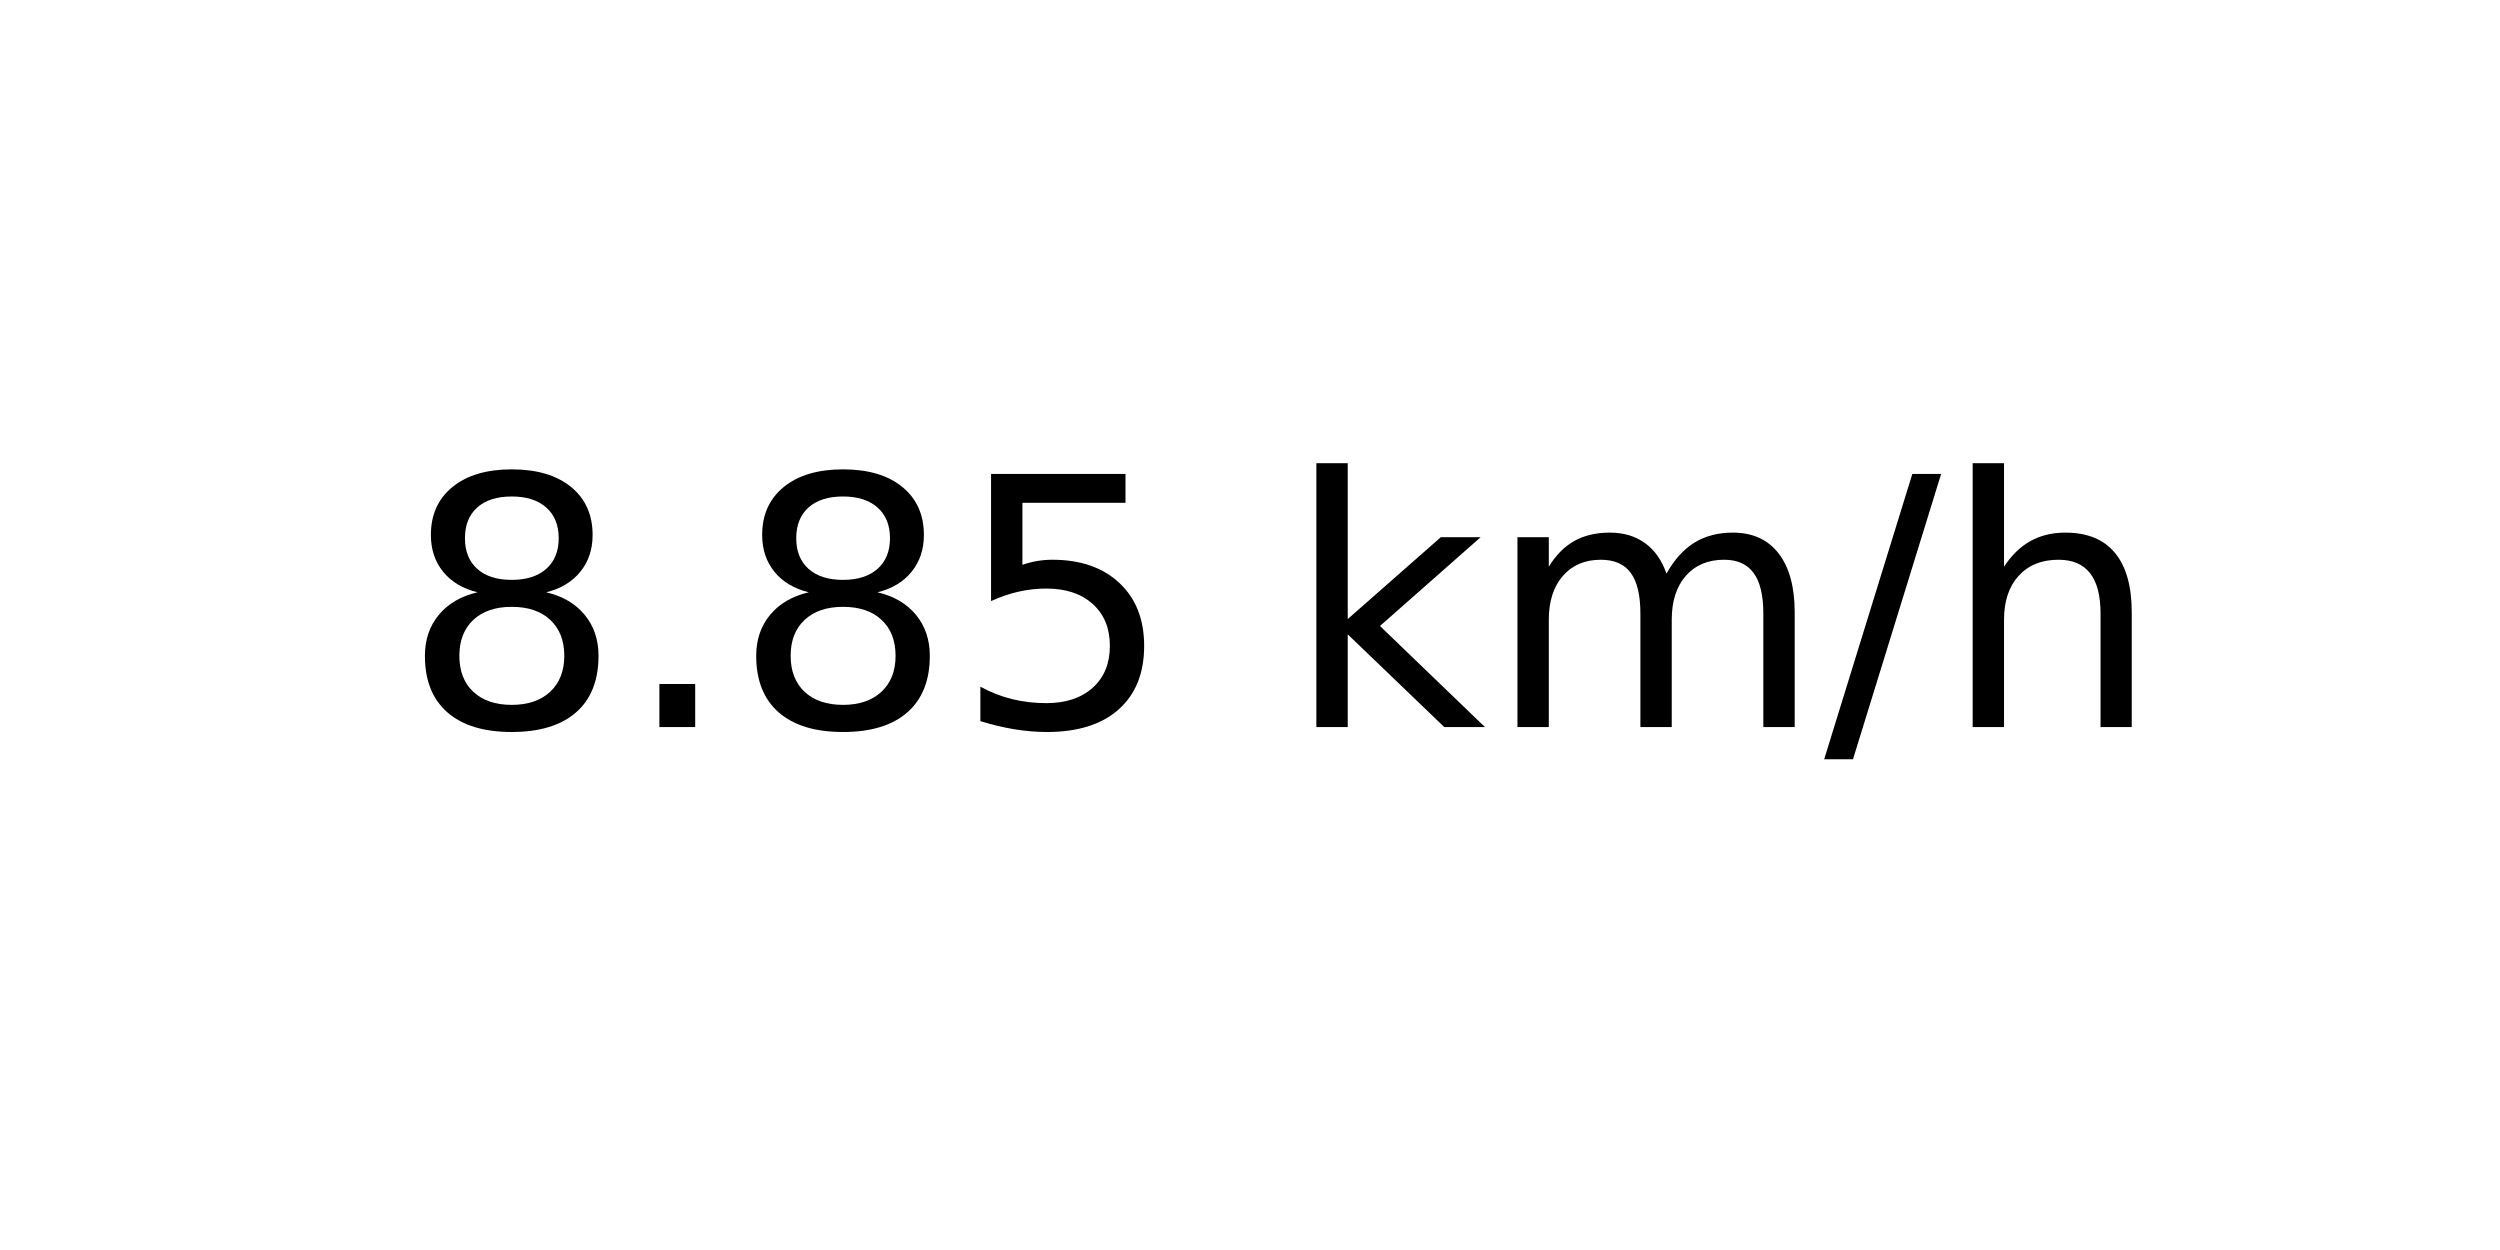
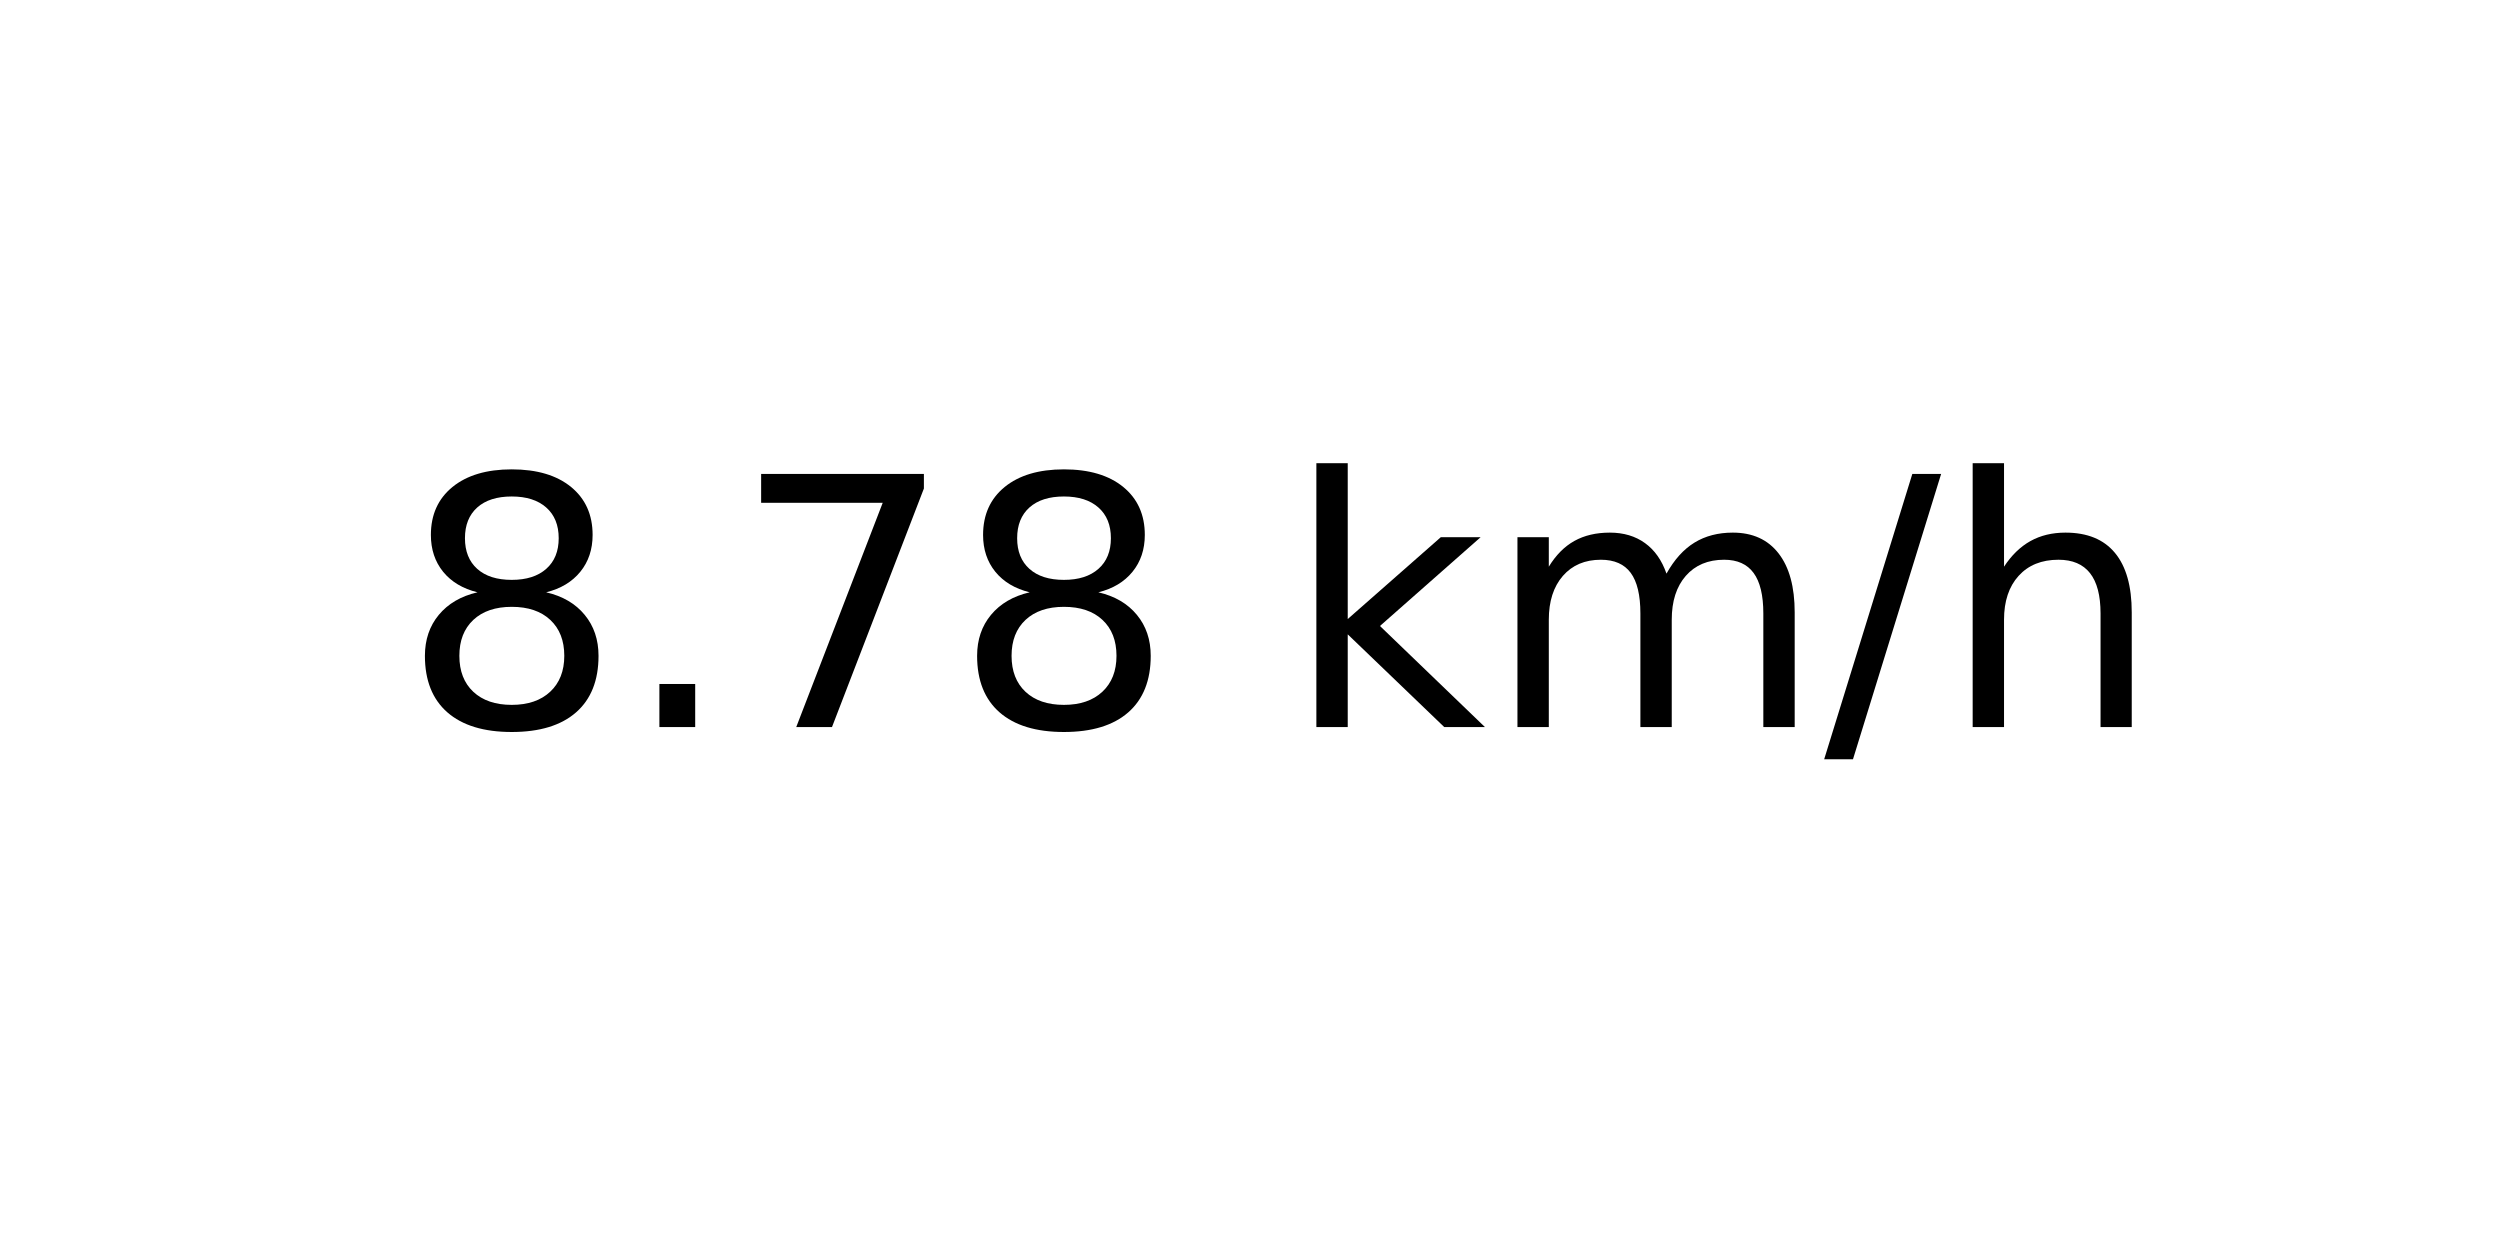
<svg xmlns="http://www.w3.org/2000/svg" xmlns:xlink="http://www.w3.org/1999/xlink" width="72pt" height="36pt" viewBox="0 0 72 36" version="1.1">
  <defs>
    <style type="text/css">*{stroke-linejoin: round; stroke-linecap: butt}</style>
  </defs>
  <g id="figure_1">
    <g id="axes_1">
      <g id="text_1">
        <g transform="translate(11.55937 20.93937) scale(0.1 -0.1)">
          <defs>
            <path id="DejaVuSans-38" d="M 2034 2216  Q 1584 2216 1326 1975  Q 1069 1734 1069 1313  Q 1069 891 1326 650  Q 1584 409 2034 409  Q 2484 409 2743 651  Q 3003 894 3003 1313  Q 3003 1734 2745 1975  Q 2488 2216 2034 2216  z M 1403 2484  Q 997 2584 770 2862  Q 544 3141 544 3541  Q 544 4100 942 4425  Q 1341 4750 2034 4750  Q 2731 4750 3128 4425  Q 3525 4100 3525 3541  Q 3525 3141 3298 2862  Q 3072 2584 2669 2484  Q 3125 2378 3379 2068  Q 3634 1759 3634 1313  Q 3634 634 3220 271  Q 2806 -91 2034 -91  Q 1263 -91 848 271  Q 434 634 434 1313  Q 434 1759 690 2068  Q 947 2378 1403 2484  z M 1172 3481  Q 1172 3119 1398 2916  Q 1625 2713 2034 2713  Q 2441 2713 2670 2916  Q 2900 3119 2900 3481  Q 2900 3844 2670 4047  Q 2441 4250 2034 4250  Q 1625 4250 1398 4047  Q 1172 3844 1172 3481  z " transform="scale(0.015625)" />
            <path id="DejaVuSans-2e" d="M 684 794  L 1344 794  L 1344 0  L 684 0  L 684 794  z " transform="scale(0.015625)" />
-             <path id="DejaVuSans-35" d="M 691 4666  L 3169 4666  L 3169 4134  L 1269 4134  L 1269 2991  Q 1406 3038 1543 3061  Q 1681 3084 1819 3084  Q 2600 3084 3056 2656  Q 3513 2228 3513 1497  Q 3513 744 3044 326  Q 2575 -91 1722 -91  Q 1428 -91 1123 -41  Q 819 9 494 109  L 494 744  Q 775 591 1075 516  Q 1375 441 1709 441  Q 2250 441 2565 725  Q 2881 1009 2881 1497  Q 2881 1984 2565 2268  Q 2250 2553 1709 2553  Q 1456 2553 1204 2497  Q 953 2441 691 2322  L 691 4666  z " transform="scale(0.015625)" />
+             <path id="DejaVuSans-37" d="M 525 4666  L 3525 4666  L 3525 4397  L 1831 0  L 1172 0  L 2766 4134  L 525 4134  L 525 4666  z " transform="scale(0.015625)" />
            <path id="DejaVuSans-20" transform="scale(0.015625)" />
            <path id="DejaVuSans-6b" d="M 581 4863  L 1159 4863  L 1159 1991  L 2875 3500  L 3609 3500  L 1753 1863  L 3688 0  L 2938 0  L 1159 1709  L 1159 0  L 581 0  L 581 4863  z " transform="scale(0.015625)" />
            <path id="DejaVuSans-6d" d="M 3328 2828  Q 3544 3216 3844 3400  Q 4144 3584 4550 3584  Q 5097 3584 5394 3201  Q 5691 2819 5691 2113  L 5691 0  L 5113 0  L 5113 2094  Q 5113 2597 4934 2840  Q 4756 3084 4391 3084  Q 3944 3084 3684 2787  Q 3425 2491 3425 1978  L 3425 0  L 2847 0  L 2847 2094  Q 2847 2600 2669 2842  Q 2491 3084 2119 3084  Q 1678 3084 1418 2786  Q 1159 2488 1159 1978  L 1159 0  L 581 0  L 581 3500  L 1159 3500  L 1159 2956  Q 1356 3278 1631 3431  Q 1906 3584 2284 3584  Q 2666 3584 2933 3390  Q 3200 3197 3328 2828  z " transform="scale(0.015625)" />
            <path id="DejaVuSans-2f" d="M 1625 4666  L 2156 4666  L 531 -594  L 0 -594  L 1625 4666  z " transform="scale(0.015625)" />
            <path id="DejaVuSans-68" d="M 3513 2113  L 3513 0  L 2938 0  L 2938 2094  Q 2938 2591 2744 2837  Q 2550 3084 2163 3084  Q 1697 3084 1428 2787  Q 1159 2491 1159 1978  L 1159 0  L 581 0  L 581 4863  L 1159 4863  L 1159 2956  Q 1366 3272 1645 3428  Q 1925 3584 2291 3584  Q 2894 3584 3203 3211  Q 3513 2838 3513 2113  z " transform="scale(0.015625)" />
          </defs>
          <use xlink:href="#DejaVuSans-38" />
          <use xlink:href="#DejaVuSans-2e" x="63.623" />
-           <use xlink:href="#DejaVuSans-38" x="95.41" />
-           <use xlink:href="#DejaVuSans-35" x="159.033" />
+           <use xlink:href="#DejaVuSans-37" x="95.41" />
+           <use xlink:href="#DejaVuSans-38" x="159.033" />
          <use xlink:href="#DejaVuSans-20" x="222.656" />
          <use xlink:href="#DejaVuSans-6b" x="254.443" />
          <use xlink:href="#DejaVuSans-6d" x="312.354" />
          <use xlink:href="#DejaVuSans-2f" x="409.766" />
          <use xlink:href="#DejaVuSans-68" x="443.457" />
        </g>
      </g>
    </g>
  </g>
</svg>
